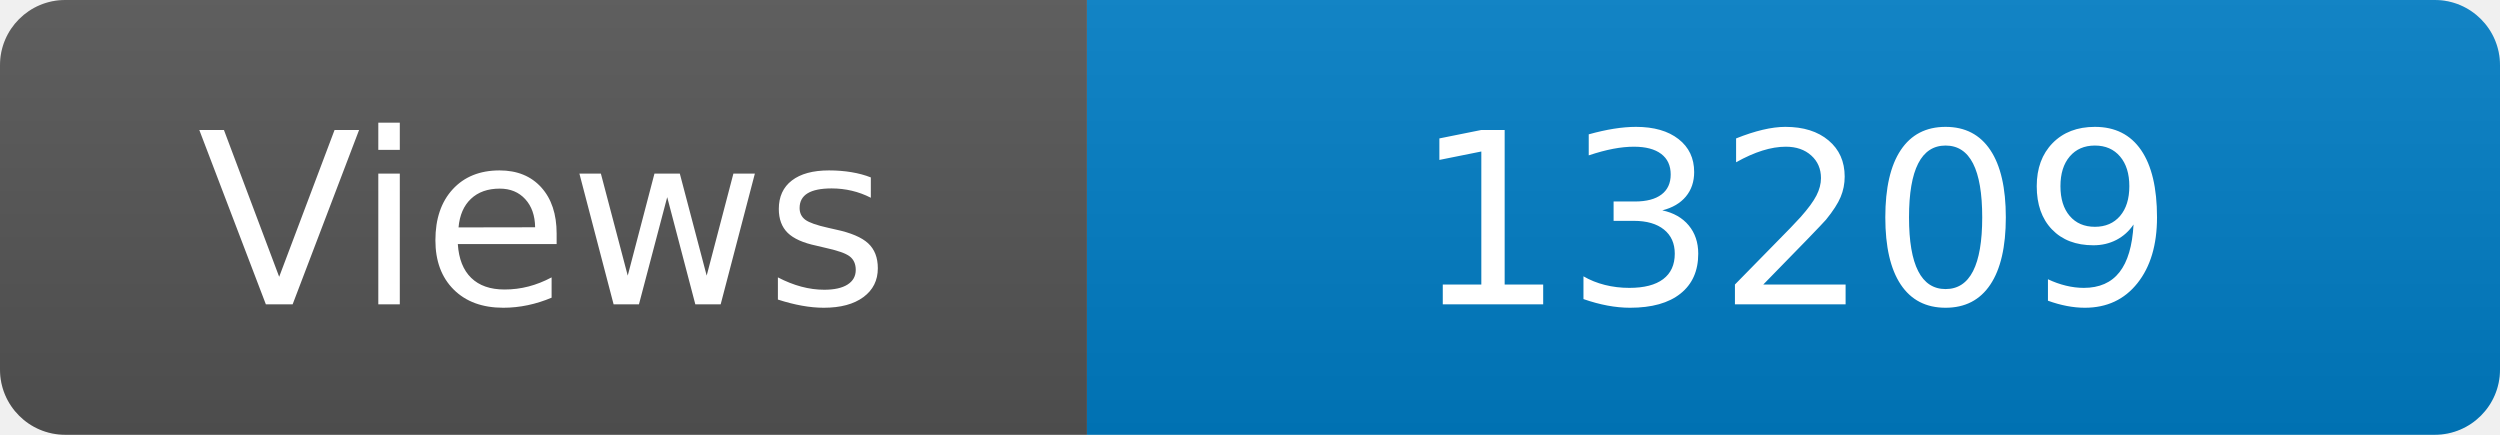
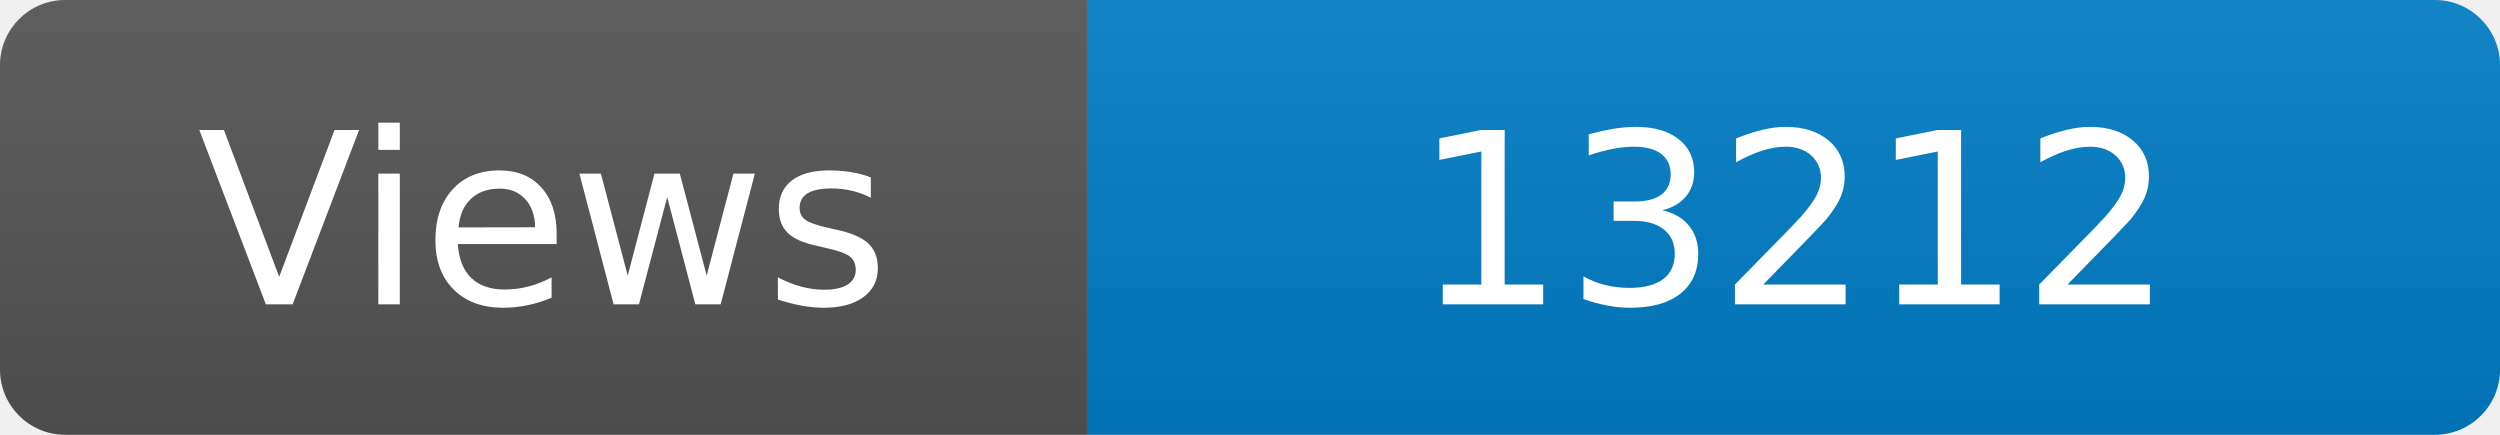
<svg xmlns="http://www.w3.org/2000/svg" width="115" height="20" role="img" aria-label="Maintained?: yes">
  <linearGradient id="s" x2="0" y2="100%">
    <stop offset="0" stop-color="#bbb" stop-opacity=".1" />
    <stop offset="1" stop-opacity=".1" />
  </linearGradient>
  <clipPath id="r">
    <rect width="115" height="20" rx="3" fill="#fff" />
  </clipPath>
  <g clip-path="url(#r)">
    <rect width="50" height="20" fill="#555" />
    <rect x="50" width="160" height="20" fill="#007ec6" />
    <rect width="115" height="20" fill="url(#s)" />
  </g>
  <g fill="#fff" text-anchor="middle" font-family="Verdana,Geneva,DejaVu Sans,sans-serif" font-size="110">
    <text x="250" y="140" transform="scale(.1)" fill="#fff">Views</text>
-     <text x="825" y="140" transform="scale(.1)" fill="#fff">13209</text>
+     <text x="825" y="140" transform="scale(.1)" fill="#fff">13212</text>
  </g>
</svg>
